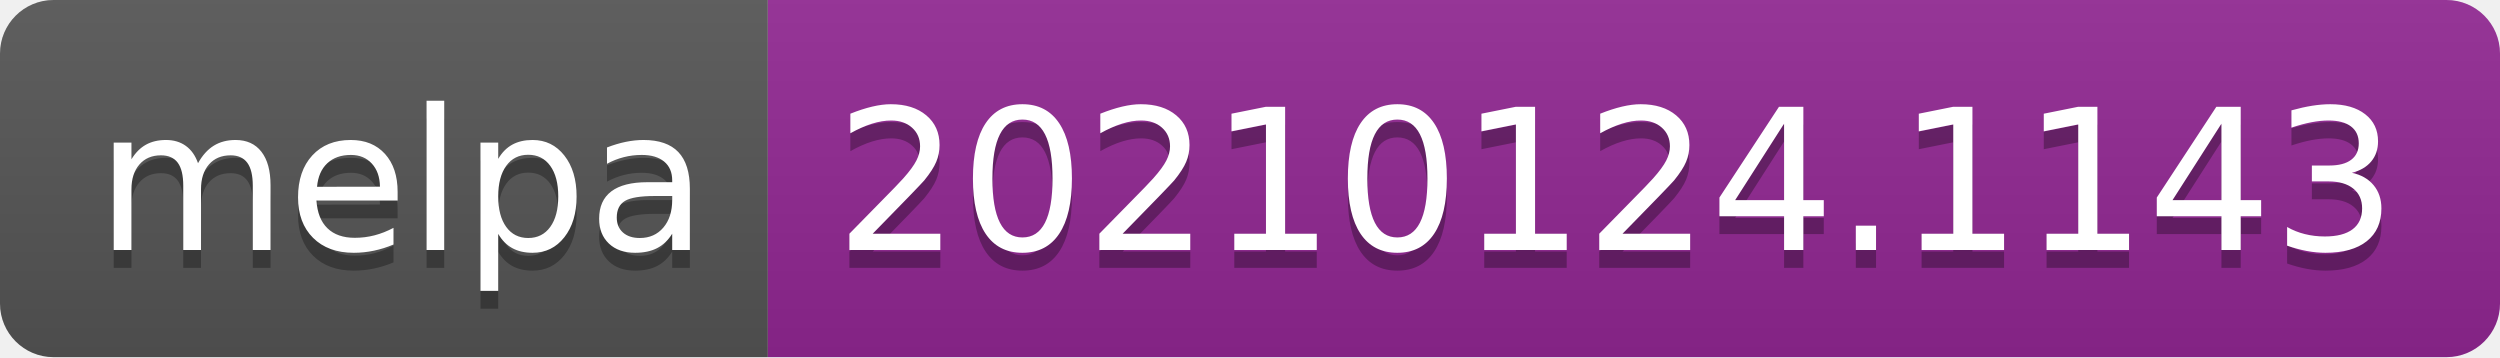
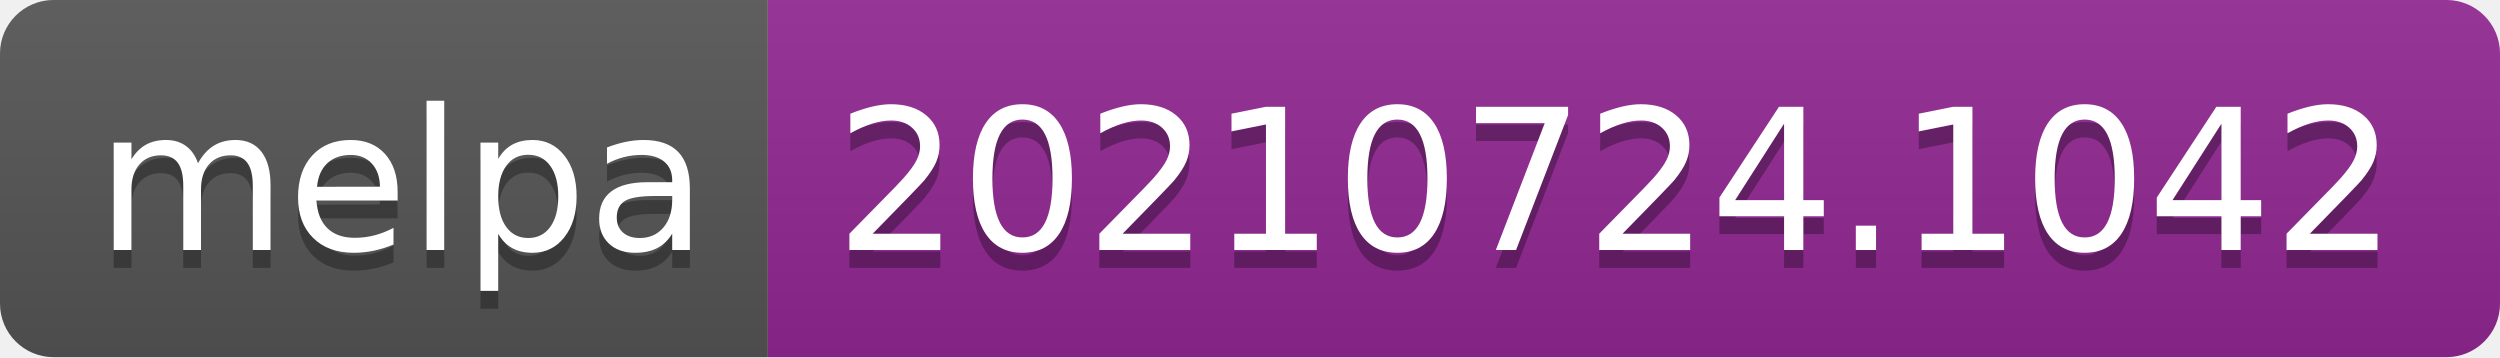
- <svg xmlns="http://www.w3.org/2000/svg" width="140" height="20" role="img" aria-label="melpa: 20210124.1143">
+ <svg xmlns="http://www.w3.org/2000/svg" width="140" height="20" role="img" aria-label="melpa: 20210724.1042">
  <linearGradient id="s" x2="0" y2="100%">
    <stop offset="0" stop-color="#bbb" stop-opacity=".1" />
    <stop offset="1" stop-opacity=".1" />
  </linearGradient>
  <clipPath id="r">
    <rect width="140" height="20" rx="3" fill="#fff" />
  </clipPath>
  <g clip-path="url(#r)">
    <rect width="43" height="20" fill="#555" />
    <rect x="43" width="97" height="20" fill="#922793" />
    <rect width="140" height="20" fill="url(#s)" />
  </g>
  <g fill="#fff" text-anchor="middle" font-family="Verdana,Geneva,DejaVu Sans,sans-serif" text-rendering="geometricPrecision" font-size="110">
    <text aria-hidden="true" x="225" y="150" fill="#010101" fill-opacity=".3" transform="scale(.1)" textLength="330">melpa</text>
    <text x="225" y="140" transform="scale(.1)" fill="#fff" textLength="330">melpa</text>
-     <text aria-hidden="true" x="905" y="150" fill="#010101" fill-opacity=".3" transform="scale(.1)" textLength="870">20210124.1143</text>
-     <text x="905" y="140" transform="scale(.1)" fill="#fff" textLength="870">20210124.1143</text>
+     <text aria-hidden="true" x="905" y="150" fill="#010101" fill-opacity=".3" transform="scale(.1)" textLength="870">20210724.1042</text>
+     <text x="905" y="140" transform="scale(.1)" fill="#fff" textLength="870">20210724.1042</text>
  </g>
</svg>
